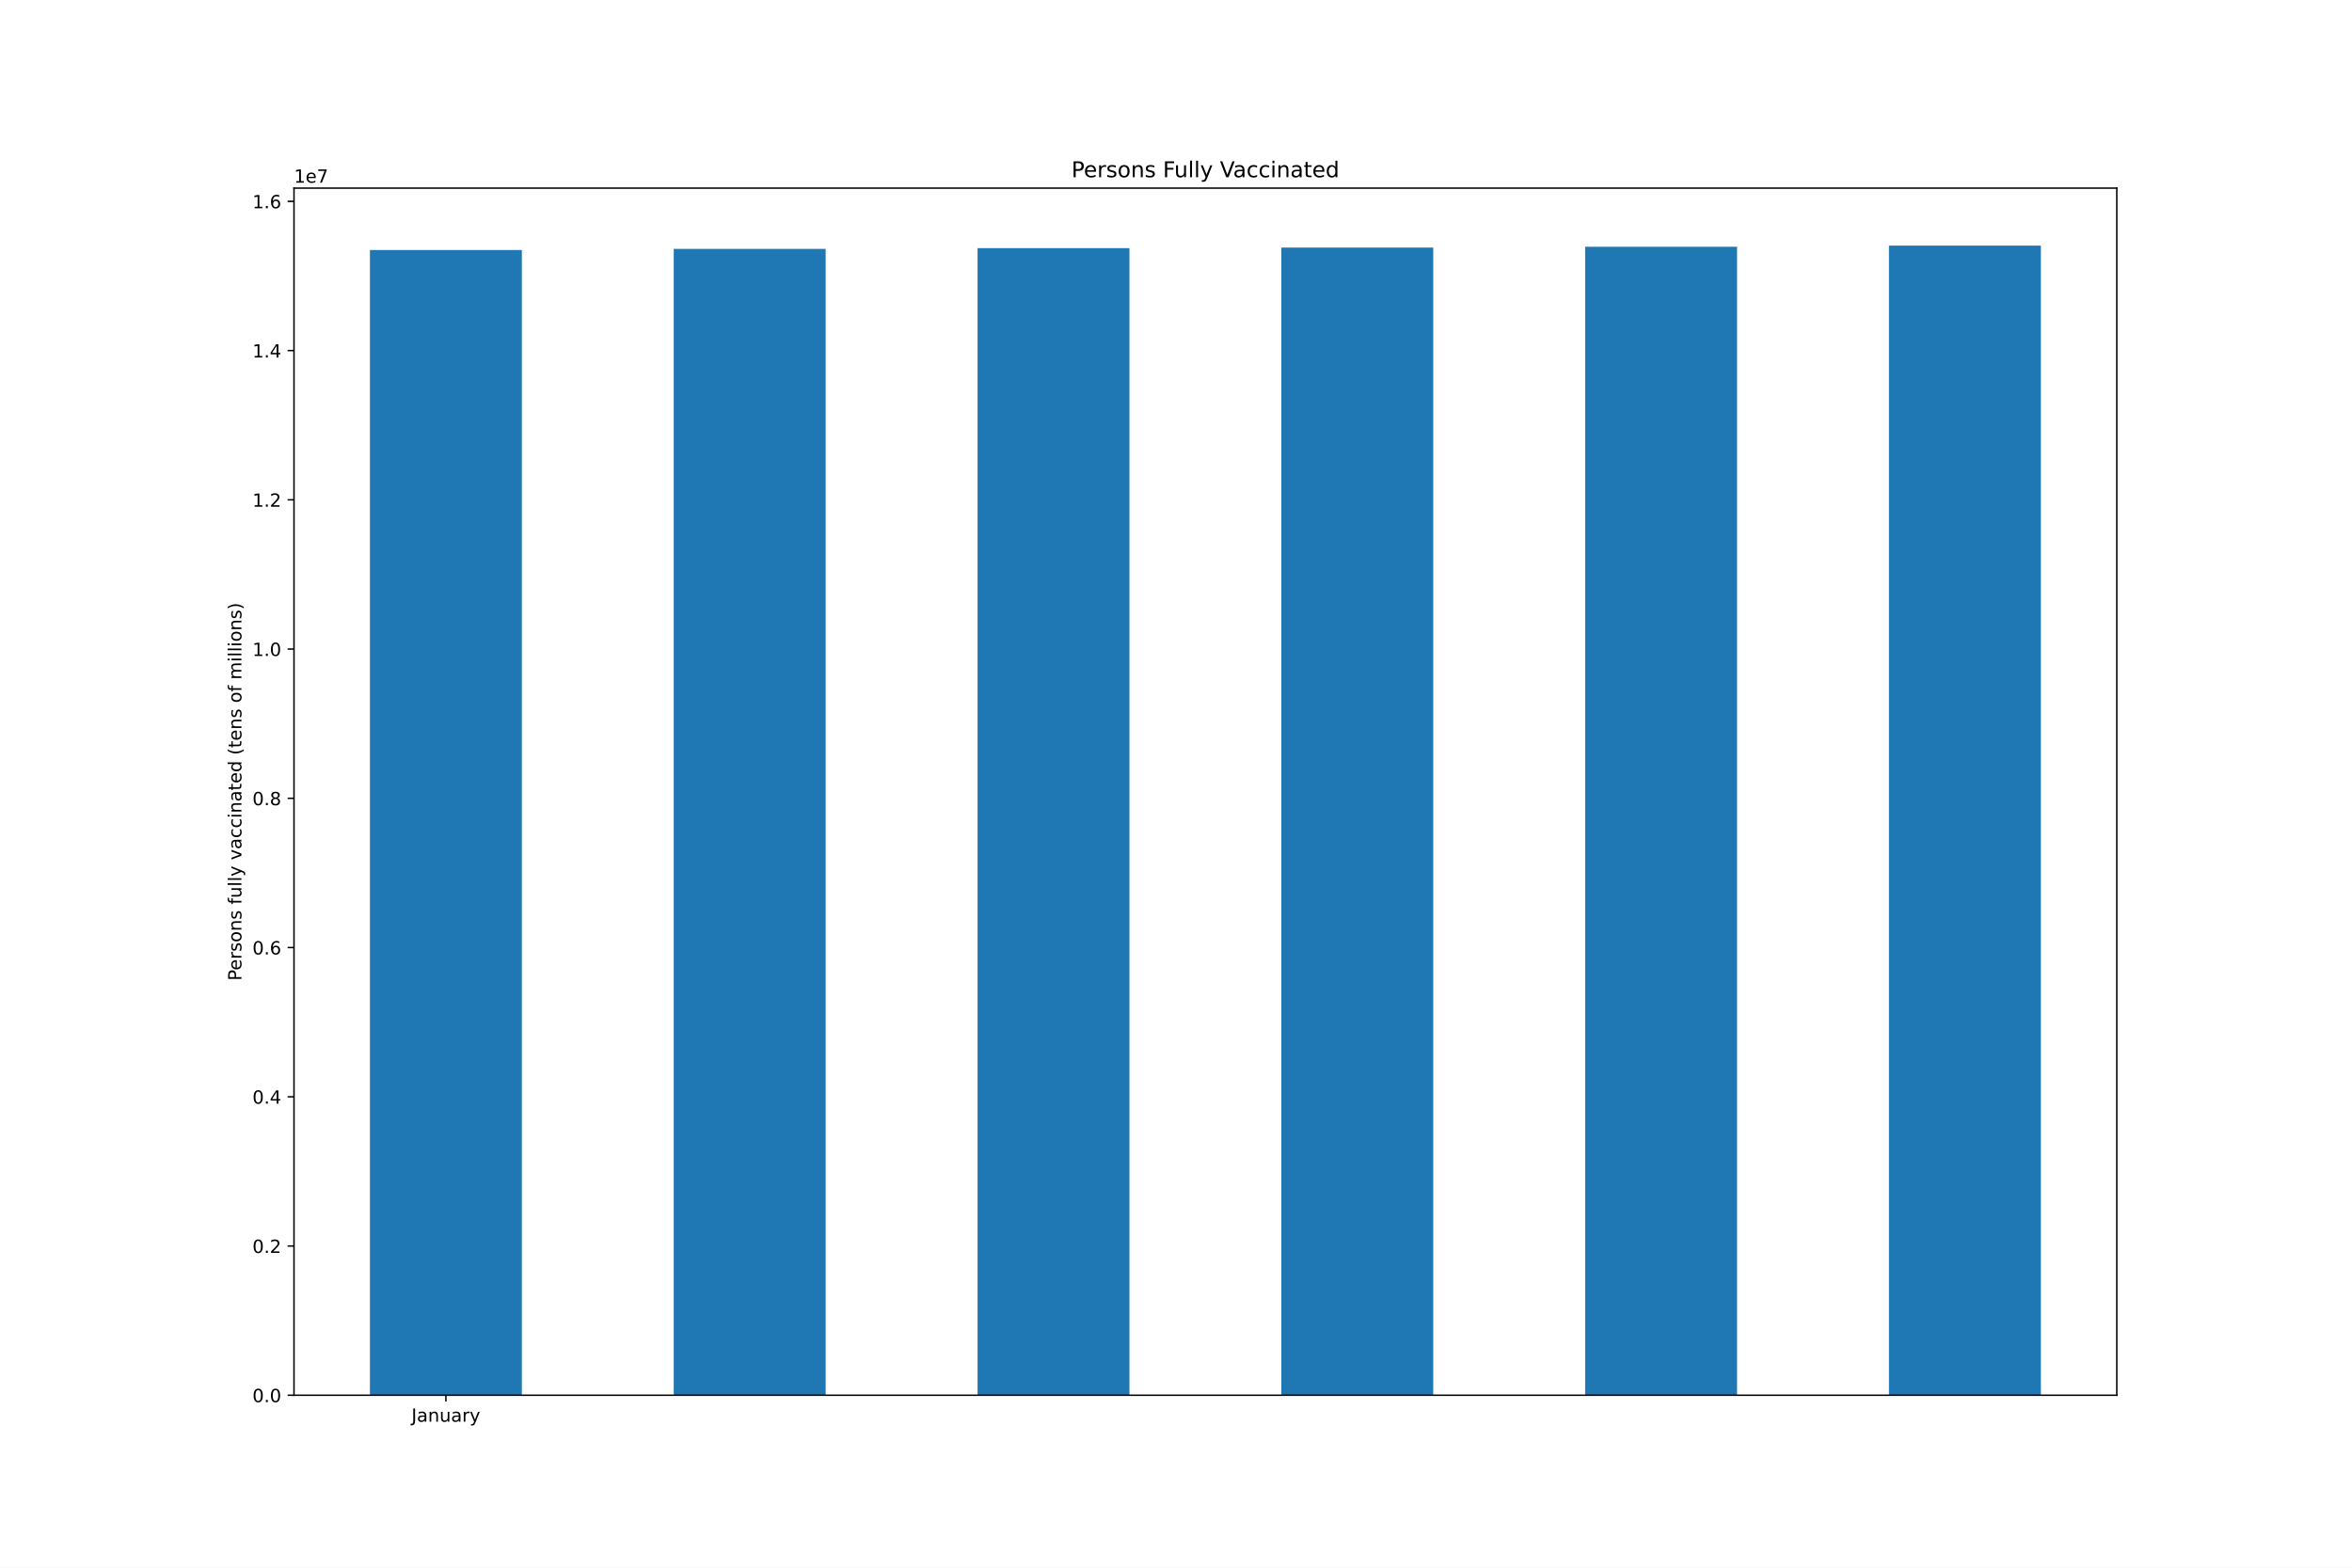
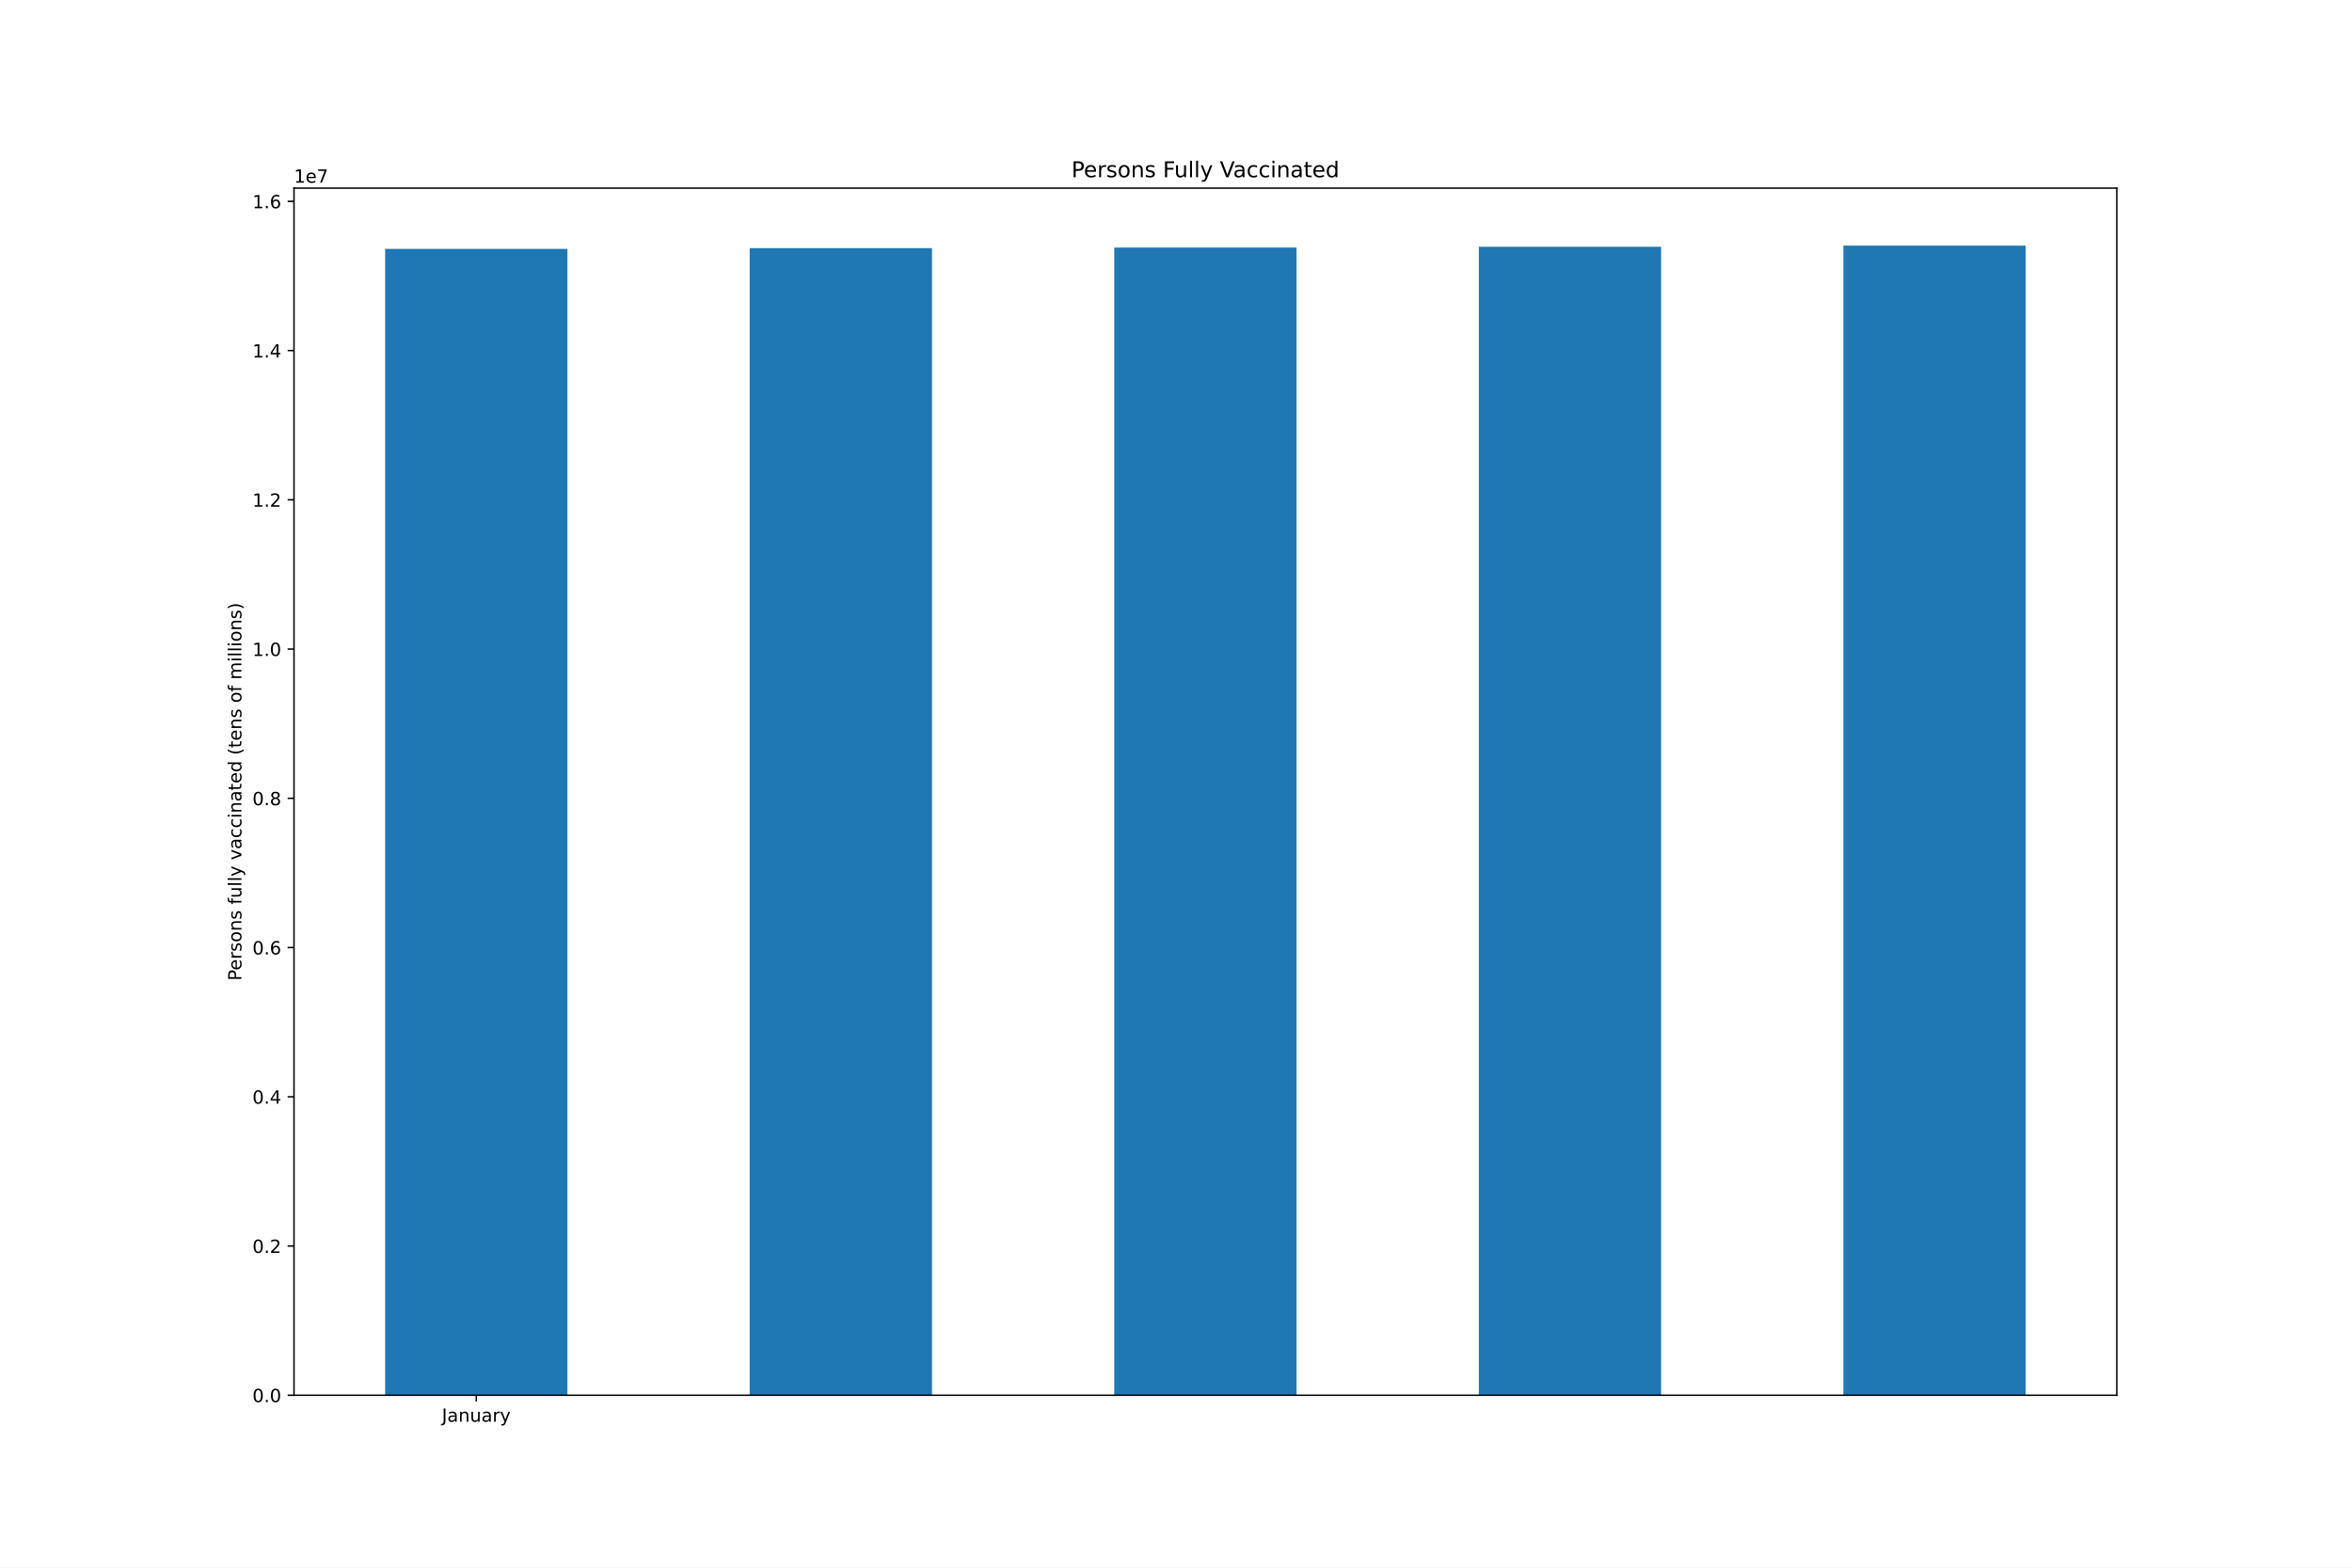
<svg xmlns="http://www.w3.org/2000/svg" xmlns:xlink="http://www.w3.org/1999/xlink" height="864pt" version="1.1" viewBox="0 0 1296 864" width="1296pt">
  <defs>
    <style type="text/css">*{stroke-linecap:butt;stroke-linejoin:round;}</style>
  </defs>
  <g id="figure_1">
    <g id="patch_1">
      <path d="M 0 864  L 1296 864  L 1296 0  L 0 0  z " style="fill:#ffffff;" />
    </g>
    <g id="axes_1">
      <g id="patch_2">
        <path d="M 162 768.96  L 1166.4 768.96  L 1166.4 103.68  L 162 103.68  z " style="fill:#ffffff;" />
      </g>
      <g id="patch_3">
-         <path clip-path="url(#pd8800f42a7)" d="M 203.85 768.96  L 287.55 768.96  L 287.55 137.808  L 203.85 137.808  z " style="fill:#1f77b4;" />
+         <path clip-path="url(#p5202fbfa17)" d="M 212.22 768.96  L 312.66 768.96  L 312.66 137.181  L 212.22 137.181  z " style="fill:#1f77b4;" />
      </g>
      <g id="patch_4">
-         <path clip-path="url(#pd8800f42a7)" d="M 371.25 768.96  L 454.95 768.96  L 454.95 137.181  L 371.25 137.181  z " style="fill:#1f77b4;" />
+         <path clip-path="url(#p5202fbfa17)" d="M 413.1 768.96  L 513.54 768.96  L 513.54 136.751  L 413.1 136.751  z " style="fill:#1f77b4;" />
      </g>
      <g id="patch_5">
-         <path clip-path="url(#pd8800f42a7)" d="M 538.65 768.96  L 622.35 768.96  L 622.35 136.751  L 538.65 136.751  z " style="fill:#1f77b4;" />
+         <path clip-path="url(#p5202fbfa17)" d="M 613.98 768.96  L 714.42 768.96  L 714.42 136.446  L 613.98 136.446  z " style="fill:#1f77b4;" />
      </g>
      <g id="patch_6">
-         <path clip-path="url(#pd8800f42a7)" d="M 706.05 768.96  L 789.75 768.96  L 789.75 136.446  L 706.05 136.446  z " style="fill:#1f77b4;" />
+         <path clip-path="url(#p5202fbfa17)" d="M 814.86 768.96  L 915.3 768.96  L 915.3 136.009  L 814.86 136.009  z " style="fill:#1f77b4;" />
      </g>
      <g id="patch_7">
-         <path clip-path="url(#pd8800f42a7)" d="M 873.45 768.96  L 957.15 768.96  L 957.15 136.009  L 873.45 136.009  z " style="fill:#1f77b4;" />
-       </g>
-       <g id="patch_8">
-         <path clip-path="url(#pd8800f42a7)" d="M 1040.85 768.96  L 1124.55 768.96  L 1124.55 135.36  L 1040.85 135.36  z " style="fill:#1f77b4;" />
+         <path clip-path="url(#p5202fbfa17)" d="M 1015.74 768.96  L 1116.18 768.96  L 1116.18 135.36  L 1015.74 135.36  z " style="fill:#1f77b4;" />
      </g>
      <g id="matplotlib.axis_1">
        <g id="xtick_1">
          <g id="line2d_1">
            <defs>
-               <path d="M 0 0  L 0 3.5  " id="m02c8bfae73" style="stroke:#000000;stroke-width:0.8;" />
+               <path d="M 0 0  L 0 3.5  " id="meb6f99f4fc" style="stroke:#000000;stroke-width:0.8;" />
            </defs>
            <g>
-               <use style="stroke:#000000;stroke-width:0.8;" x="245.7" xlink:href="#m02c8bfae73" y="768.96" />
+               <use style="stroke:#000000;stroke-width:0.8;" x="262.44" xlink:href="#meb6f99f4fc" y="768.96" />
            </g>
          </g>
          <g id="text_1">
-             <g transform="translate(226.7445 783.5584)scale(0.1 -0.1)">
+             <g transform="translate(243.4845 783.5584)scale(0.1 -0.1)">
              <defs>
                <path d="M 628 4666  L 1259 4666  L 1259 325  Q 1259 -519 939 -900  Q 619 -1281 -91 -1281  L -331 -1281  L -331 -750  L -134 -750  Q 284 -750 456 -515  Q 628 -281 628 325  L 628 4666  z " id="DejaVuSans-4a" transform="scale(0.015625)" />
                <path d="M 2194 1759  Q 1497 1759 1228 1600  Q 959 1441 959 1056  Q 959 750 1161 570  Q 1363 391 1709 391  Q 2188 391 2477 730  Q 2766 1069 2766 1631  L 2766 1759  L 2194 1759  z M 3341 1997  L 3341 0  L 2766 0  L 2766 531  Q 2569 213 2275 61  Q 1981 -91 1556 -91  Q 1019 -91 701 211  Q 384 513 384 1019  Q 384 1609 779 1909  Q 1175 2209 1959 2209  L 2766 2209  L 2766 2266  Q 2766 2663 2505 2880  Q 2244 3097 1772 3097  Q 1472 3097 1187 3025  Q 903 2953 641 2809  L 641 3341  Q 956 3463 1253 3523  Q 1550 3584 1831 3584  Q 2591 3584 2966 3190  Q 3341 2797 3341 1997  z " id="DejaVuSans-61" transform="scale(0.015625)" />
                <path d="M 3513 2113  L 3513 0  L 2938 0  L 2938 2094  Q 2938 2591 2744 2837  Q 2550 3084 2163 3084  Q 1697 3084 1428 2787  Q 1159 2491 1159 1978  L 1159 0  L 581 0  L 581 3500  L 1159 3500  L 1159 2956  Q 1366 3272 1645 3428  Q 1925 3584 2291 3584  Q 2894 3584 3203 3211  Q 3513 2838 3513 2113  z " id="DejaVuSans-6e" transform="scale(0.015625)" />
                <path d="M 544 1381  L 544 3500  L 1119 3500  L 1119 1403  Q 1119 906 1312 657  Q 1506 409 1894 409  Q 2359 409 2629 706  Q 2900 1003 2900 1516  L 2900 3500  L 3475 3500  L 3475 0  L 2900 0  L 2900 538  Q 2691 219 2414 64  Q 2138 -91 1772 -91  Q 1169 -91 856 284  Q 544 659 544 1381  z M 1991 3584  L 1991 3584  z " id="DejaVuSans-75" transform="scale(0.015625)" />
                <path d="M 2631 2963  Q 2534 3019 2420 3045  Q 2306 3072 2169 3072  Q 1681 3072 1420 2755  Q 1159 2438 1159 1844  L 1159 0  L 581 0  L 581 3500  L 1159 3500  L 1159 2956  Q 1341 3275 1631 3429  Q 1922 3584 2338 3584  Q 2397 3584 2469 3576  Q 2541 3569 2628 3553  L 2631 2963  z " id="DejaVuSans-72" transform="scale(0.015625)" />
                <path d="M 2059 -325  Q 1816 -950 1584 -1140  Q 1353 -1331 966 -1331  L 506 -1331  L 506 -850  L 844 -850  Q 1081 -850 1212 -737  Q 1344 -625 1503 -206  L 1606 56  L 191 3500  L 800 3500  L 1894 763  L 2988 3500  L 3597 3500  L 2059 -325  z " id="DejaVuSans-79" transform="scale(0.015625)" />
              </defs>
              <use xlink:href="#DejaVuSans-4a" />
              <use x="29.492" xlink:href="#DejaVuSans-61" />
              <use x="90.771" xlink:href="#DejaVuSans-6e" />
              <use x="154.15" xlink:href="#DejaVuSans-75" />
              <use x="217.529" xlink:href="#DejaVuSans-61" />
              <use x="278.809" xlink:href="#DejaVuSans-72" />
              <use x="319.922" xlink:href="#DejaVuSans-79" />
            </g>
          </g>
        </g>
      </g>
      <g id="matplotlib.axis_2">
        <g id="ytick_1">
          <g id="line2d_2">
            <defs>
-               <path d="M 0 0  L -3.5 0  " id="m33e0bea3d8" style="stroke:#000000;stroke-width:0.8;" />
+               <path d="M 0 0  L -3.5 0  " id="m9a569c65be" style="stroke:#000000;stroke-width:0.8;" />
            </defs>
            <g>
-               <use style="stroke:#000000;stroke-width:0.8;" x="162" xlink:href="#m33e0bea3d8" y="768.96" />
+               <use style="stroke:#000000;stroke-width:0.8;" x="162" xlink:href="#m9a569c65be" y="768.96" />
            </g>
          </g>
          <g id="text_2">
            <g transform="translate(139.0969 772.7592)scale(0.1 -0.1)">
              <defs>
                <path d="M 2034 4250  Q 1547 4250 1301 3770  Q 1056 3291 1056 2328  Q 1056 1369 1301 889  Q 1547 409 2034 409  Q 2525 409 2770 889  Q 3016 1369 3016 2328  Q 3016 3291 2770 3770  Q 2525 4250 2034 4250  z M 2034 4750  Q 2819 4750 3233 4129  Q 3647 3509 3647 2328  Q 3647 1150 3233 529  Q 2819 -91 2034 -91  Q 1250 -91 836 529  Q 422 1150 422 2328  Q 422 3509 836 4129  Q 1250 4750 2034 4750  z " id="DejaVuSans-30" transform="scale(0.015625)" />
                <path d="M 684 794  L 1344 794  L 1344 0  L 684 0  L 684 794  z " id="DejaVuSans-2e" transform="scale(0.015625)" />
              </defs>
              <use xlink:href="#DejaVuSans-30" />
              <use x="63.623" xlink:href="#DejaVuSans-2e" />
              <use x="95.41" xlink:href="#DejaVuSans-30" />
            </g>
          </g>
        </g>
        <g id="ytick_2">
          <g id="line2d_3">
            <g>
-               <use style="stroke:#000000;stroke-width:0.8;" x="162" xlink:href="#m33e0bea3d8" y="686.711" />
+               <use style="stroke:#000000;stroke-width:0.8;" x="162" xlink:href="#m9a569c65be" y="686.711" />
            </g>
          </g>
          <g id="text_3">
            <g transform="translate(139.0969 690.5105)scale(0.1 -0.1)">
              <defs>
                <path d="M 1228 531  L 3431 531  L 3431 0  L 469 0  L 469 531  Q 828 903 1448 1529  Q 2069 2156 2228 2338  Q 2531 2678 2651 2914  Q 2772 3150 2772 3378  Q 2772 3750 2511 3984  Q 2250 4219 1831 4219  Q 1534 4219 1204 4116  Q 875 4013 500 3803  L 500 4441  Q 881 4594 1212 4672  Q 1544 4750 1819 4750  Q 2544 4750 2975 4387  Q 3406 4025 3406 3419  Q 3406 3131 3298 2873  Q 3191 2616 2906 2266  Q 2828 2175 2409 1742  Q 1991 1309 1228 531  z " id="DejaVuSans-32" transform="scale(0.015625)" />
              </defs>
              <use xlink:href="#DejaVuSans-30" />
              <use x="63.623" xlink:href="#DejaVuSans-2e" />
              <use x="95.41" xlink:href="#DejaVuSans-32" />
            </g>
          </g>
        </g>
        <g id="ytick_3">
          <g id="line2d_4">
            <g>
-               <use style="stroke:#000000;stroke-width:0.8;" x="162" xlink:href="#m33e0bea3d8" y="604.463" />
+               <use style="stroke:#000000;stroke-width:0.8;" x="162" xlink:href="#m9a569c65be" y="604.463" />
            </g>
          </g>
          <g id="text_4">
            <g transform="translate(139.0969 608.2618)scale(0.1 -0.1)">
              <defs>
                <path d="M 2419 4116  L 825 1625  L 2419 1625  L 2419 4116  z M 2253 4666  L 3047 4666  L 3047 1625  L 3713 1625  L 3713 1100  L 3047 1100  L 3047 0  L 2419 0  L 2419 1100  L 313 1100  L 313 1709  L 2253 4666  z " id="DejaVuSans-34" transform="scale(0.015625)" />
              </defs>
              <use xlink:href="#DejaVuSans-30" />
              <use x="63.623" xlink:href="#DejaVuSans-2e" />
              <use x="95.41" xlink:href="#DejaVuSans-34" />
            </g>
          </g>
        </g>
        <g id="ytick_4">
          <g id="line2d_5">
            <g>
-               <use style="stroke:#000000;stroke-width:0.8;" x="162" xlink:href="#m33e0bea3d8" y="522.214" />
+               <use style="stroke:#000000;stroke-width:0.8;" x="162" xlink:href="#m9a569c65be" y="522.214" />
            </g>
          </g>
          <g id="text_5">
            <g transform="translate(139.0969 526.0131)scale(0.1 -0.1)">
              <defs>
                <path d="M 2113 2584  Q 1688 2584 1439 2293  Q 1191 2003 1191 1497  Q 1191 994 1439 701  Q 1688 409 2113 409  Q 2538 409 2786 701  Q 3034 994 3034 1497  Q 3034 2003 2786 2293  Q 2538 2584 2113 2584  z M 3366 4563  L 3366 3988  Q 3128 4100 2886 4159  Q 2644 4219 2406 4219  Q 1781 4219 1451 3797  Q 1122 3375 1075 2522  Q 1259 2794 1537 2939  Q 1816 3084 2150 3084  Q 2853 3084 3261 2657  Q 3669 2231 3669 1497  Q 3669 778 3244 343  Q 2819 -91 2113 -91  Q 1303 -91 875 529  Q 447 1150 447 2328  Q 447 3434 972 4092  Q 1497 4750 2381 4750  Q 2619 4750 2861 4703  Q 3103 4656 3366 4563  z " id="DejaVuSans-36" transform="scale(0.015625)" />
              </defs>
              <use xlink:href="#DejaVuSans-30" />
              <use x="63.623" xlink:href="#DejaVuSans-2e" />
              <use x="95.41" xlink:href="#DejaVuSans-36" />
            </g>
          </g>
        </g>
        <g id="ytick_5">
          <g id="line2d_6">
            <g>
-               <use style="stroke:#000000;stroke-width:0.8;" x="162" xlink:href="#m33e0bea3d8" y="439.965" />
+               <use style="stroke:#000000;stroke-width:0.8;" x="162" xlink:href="#m9a569c65be" y="439.965" />
            </g>
          </g>
          <g id="text_6">
            <g transform="translate(139.0969 443.7644)scale(0.1 -0.1)">
              <defs>
                <path d="M 2034 2216  Q 1584 2216 1326 1975  Q 1069 1734 1069 1313  Q 1069 891 1326 650  Q 1584 409 2034 409  Q 2484 409 2743 651  Q 3003 894 3003 1313  Q 3003 1734 2745 1975  Q 2488 2216 2034 2216  z M 1403 2484  Q 997 2584 770 2862  Q 544 3141 544 3541  Q 544 4100 942 4425  Q 1341 4750 2034 4750  Q 2731 4750 3128 4425  Q 3525 4100 3525 3541  Q 3525 3141 3298 2862  Q 3072 2584 2669 2484  Q 3125 2378 3379 2068  Q 3634 1759 3634 1313  Q 3634 634 3220 271  Q 2806 -91 2034 -91  Q 1263 -91 848 271  Q 434 634 434 1313  Q 434 1759 690 2068  Q 947 2378 1403 2484  z M 1172 3481  Q 1172 3119 1398 2916  Q 1625 2713 2034 2713  Q 2441 2713 2670 2916  Q 2900 3119 2900 3481  Q 2900 3844 2670 4047  Q 2441 4250 2034 4250  Q 1625 4250 1398 4047  Q 1172 3844 1172 3481  z " id="DejaVuSans-38" transform="scale(0.015625)" />
              </defs>
              <use xlink:href="#DejaVuSans-30" />
              <use x="63.623" xlink:href="#DejaVuSans-2e" />
              <use x="95.41" xlink:href="#DejaVuSans-38" />
            </g>
          </g>
        </g>
        <g id="ytick_6">
          <g id="line2d_7">
            <g>
-               <use style="stroke:#000000;stroke-width:0.8;" x="162" xlink:href="#m33e0bea3d8" y="357.716" />
+               <use style="stroke:#000000;stroke-width:0.8;" x="162" xlink:href="#m9a569c65be" y="357.716" />
            </g>
          </g>
          <g id="text_7">
            <g transform="translate(139.0969 361.5157)scale(0.1 -0.1)">
              <defs>
                <path d="M 794 531  L 1825 531  L 1825 4091  L 703 3866  L 703 4441  L 1819 4666  L 2450 4666  L 2450 531  L 3481 531  L 3481 0  L 794 0  L 794 531  z " id="DejaVuSans-31" transform="scale(0.015625)" />
              </defs>
              <use xlink:href="#DejaVuSans-31" />
              <use x="63.623" xlink:href="#DejaVuSans-2e" />
              <use x="95.41" xlink:href="#DejaVuSans-30" />
            </g>
          </g>
        </g>
        <g id="ytick_7">
          <g id="line2d_8">
            <g>
-               <use style="stroke:#000000;stroke-width:0.8;" x="162" xlink:href="#m33e0bea3d8" y="275.468" />
+               <use style="stroke:#000000;stroke-width:0.8;" x="162" xlink:href="#m9a569c65be" y="275.468" />
            </g>
          </g>
          <g id="text_8">
            <g transform="translate(139.0969 279.2669)scale(0.1 -0.1)">
              <use xlink:href="#DejaVuSans-31" />
              <use x="63.623" xlink:href="#DejaVuSans-2e" />
              <use x="95.41" xlink:href="#DejaVuSans-32" />
            </g>
          </g>
        </g>
        <g id="ytick_8">
          <g id="line2d_9">
            <g>
-               <use style="stroke:#000000;stroke-width:0.8;" x="162" xlink:href="#m33e0bea3d8" y="193.219" />
+               <use style="stroke:#000000;stroke-width:0.8;" x="162" xlink:href="#m9a569c65be" y="193.219" />
            </g>
          </g>
          <g id="text_9">
            <g transform="translate(139.0969 197.0182)scale(0.1 -0.1)">
              <use xlink:href="#DejaVuSans-31" />
              <use x="63.623" xlink:href="#DejaVuSans-2e" />
              <use x="95.41" xlink:href="#DejaVuSans-34" />
            </g>
          </g>
        </g>
        <g id="ytick_9">
          <g id="line2d_10">
            <g>
-               <use style="stroke:#000000;stroke-width:0.8;" x="162" xlink:href="#m33e0bea3d8" y="110.97" />
+               <use style="stroke:#000000;stroke-width:0.8;" x="162" xlink:href="#m9a569c65be" y="110.97" />
            </g>
          </g>
          <g id="text_10">
            <g transform="translate(139.0969 114.7695)scale(0.1 -0.1)">
              <use xlink:href="#DejaVuSans-31" />
              <use x="63.623" xlink:href="#DejaVuSans-2e" />
              <use x="95.41" xlink:href="#DejaVuSans-36" />
            </g>
          </g>
        </g>
        <g id="text_11">
          <g transform="translate(133.0172 540.4802)rotate(-90)scale(0.1 -0.1)">
            <defs>
              <path d="M 1259 4147  L 1259 2394  L 2053 2394  Q 2494 2394 2734 2622  Q 2975 2850 2975 3272  Q 2975 3691 2734 3919  Q 2494 4147 2053 4147  L 1259 4147  z M 628 4666  L 2053 4666  Q 2838 4666 3239 4311  Q 3641 3956 3641 3272  Q 3641 2581 3239 2228  Q 2838 1875 2053 1875  L 1259 1875  L 1259 0  L 628 0  L 628 4666  z " id="DejaVuSans-50" transform="scale(0.015625)" />
              <path d="M 3597 1894  L 3597 1613  L 953 1613  Q 991 1019 1311 708  Q 1631 397 2203 397  Q 2534 397 2845 478  Q 3156 559 3463 722  L 3463 178  Q 3153 47 2828 -22  Q 2503 -91 2169 -91  Q 1331 -91 842 396  Q 353 884 353 1716  Q 353 2575 817 3079  Q 1281 3584 2069 3584  Q 2775 3584 3186 3129  Q 3597 2675 3597 1894  z M 3022 2063  Q 3016 2534 2758 2815  Q 2500 3097 2075 3097  Q 1594 3097 1305 2825  Q 1016 2553 972 2059  L 3022 2063  z " id="DejaVuSans-65" transform="scale(0.015625)" />
              <path d="M 2834 3397  L 2834 2853  Q 2591 2978 2328 3040  Q 2066 3103 1784 3103  Q 1356 3103 1142 2972  Q 928 2841 928 2578  Q 928 2378 1081 2264  Q 1234 2150 1697 2047  L 1894 2003  Q 2506 1872 2764 1633  Q 3022 1394 3022 966  Q 3022 478 2636 193  Q 2250 -91 1575 -91  Q 1294 -91 989 -36  Q 684 19 347 128  L 347 722  Q 666 556 975 473  Q 1284 391 1588 391  Q 1994 391 2212 530  Q 2431 669 2431 922  Q 2431 1156 2273 1281  Q 2116 1406 1581 1522  L 1381 1569  Q 847 1681 609 1914  Q 372 2147 372 2553  Q 372 3047 722 3315  Q 1072 3584 1716 3584  Q 2034 3584 2315 3537  Q 2597 3491 2834 3397  z " id="DejaVuSans-73" transform="scale(0.015625)" />
              <path d="M 1959 3097  Q 1497 3097 1228 2736  Q 959 2375 959 1747  Q 959 1119 1226 758  Q 1494 397 1959 397  Q 2419 397 2687 759  Q 2956 1122 2956 1747  Q 2956 2369 2687 2733  Q 2419 3097 1959 3097  z M 1959 3584  Q 2709 3584 3137 3096  Q 3566 2609 3566 1747  Q 3566 888 3137 398  Q 2709 -91 1959 -91  Q 1206 -91 779 398  Q 353 888 353 1747  Q 353 2609 779 3096  Q 1206 3584 1959 3584  z " id="DejaVuSans-6f" transform="scale(0.015625)" />
              <path id="DejaVuSans-20" transform="scale(0.015625)" />
              <path d="M 2375 4863  L 2375 4384  L 1825 4384  Q 1516 4384 1395 4259  Q 1275 4134 1275 3809  L 1275 3500  L 2222 3500  L 2222 3053  L 1275 3053  L 1275 0  L 697 0  L 697 3053  L 147 3053  L 147 3500  L 697 3500  L 697 3744  Q 697 4328 969 4595  Q 1241 4863 1831 4863  L 2375 4863  z " id="DejaVuSans-66" transform="scale(0.015625)" />
              <path d="M 603 4863  L 1178 4863  L 1178 0  L 603 0  L 603 4863  z " id="DejaVuSans-6c" transform="scale(0.015625)" />
              <path d="M 191 3500  L 800 3500  L 1894 563  L 2988 3500  L 3597 3500  L 2284 0  L 1503 0  L 191 3500  z " id="DejaVuSans-76" transform="scale(0.015625)" />
              <path d="M 3122 3366  L 3122 2828  Q 2878 2963 2633 3030  Q 2388 3097 2138 3097  Q 1578 3097 1268 2742  Q 959 2388 959 1747  Q 959 1106 1268 751  Q 1578 397 2138 397  Q 2388 397 2633 464  Q 2878 531 3122 666  L 3122 134  Q 2881 22 2623 -34  Q 2366 -91 2075 -91  Q 1284 -91 818 406  Q 353 903 353 1747  Q 353 2603 823 3093  Q 1294 3584 2113 3584  Q 2378 3584 2631 3529  Q 2884 3475 3122 3366  z " id="DejaVuSans-63" transform="scale(0.015625)" />
              <path d="M 603 3500  L 1178 3500  L 1178 0  L 603 0  L 603 3500  z M 603 4863  L 1178 4863  L 1178 4134  L 603 4134  L 603 4863  z " id="DejaVuSans-69" transform="scale(0.015625)" />
              <path d="M 1172 4494  L 1172 3500  L 2356 3500  L 2356 3053  L 1172 3053  L 1172 1153  Q 1172 725 1289 603  Q 1406 481 1766 481  L 2356 481  L 2356 0  L 1766 0  Q 1100 0 847 248  Q 594 497 594 1153  L 594 3053  L 172 3053  L 172 3500  L 594 3500  L 594 4494  L 1172 4494  z " id="DejaVuSans-74" transform="scale(0.015625)" />
              <path d="M 2906 2969  L 2906 4863  L 3481 4863  L 3481 0  L 2906 0  L 2906 525  Q 2725 213 2448 61  Q 2172 -91 1784 -91  Q 1150 -91 751 415  Q 353 922 353 1747  Q 353 2572 751 3078  Q 1150 3584 1784 3584  Q 2172 3584 2448 3432  Q 2725 3281 2906 2969  z M 947 1747  Q 947 1113 1208 752  Q 1469 391 1925 391  Q 2381 391 2643 752  Q 2906 1113 2906 1747  Q 2906 2381 2643 2742  Q 2381 3103 1925 3103  Q 1469 3103 1208 2742  Q 947 2381 947 1747  z " id="DejaVuSans-64" transform="scale(0.015625)" />
              <path d="M 1984 4856  Q 1566 4138 1362 3434  Q 1159 2731 1159 2009  Q 1159 1288 1364 580  Q 1569 -128 1984 -844  L 1484 -844  Q 1016 -109 783 600  Q 550 1309 550 2009  Q 550 2706 781 3412  Q 1013 4119 1484 4856  L 1984 4856  z " id="DejaVuSans-28" transform="scale(0.015625)" />
              <path d="M 3328 2828  Q 3544 3216 3844 3400  Q 4144 3584 4550 3584  Q 5097 3584 5394 3201  Q 5691 2819 5691 2113  L 5691 0  L 5113 0  L 5113 2094  Q 5113 2597 4934 2840  Q 4756 3084 4391 3084  Q 3944 3084 3684 2787  Q 3425 2491 3425 1978  L 3425 0  L 2847 0  L 2847 2094  Q 2847 2600 2669 2842  Q 2491 3084 2119 3084  Q 1678 3084 1418 2786  Q 1159 2488 1159 1978  L 1159 0  L 581 0  L 581 3500  L 1159 3500  L 1159 2956  Q 1356 3278 1631 3431  Q 1906 3584 2284 3584  Q 2666 3584 2933 3390  Q 3200 3197 3328 2828  z " id="DejaVuSans-6d" transform="scale(0.015625)" />
              <path d="M 513 4856  L 1013 4856  Q 1481 4119 1714 3412  Q 1947 2706 1947 2009  Q 1947 1309 1714 600  Q 1481 -109 1013 -844  L 513 -844  Q 928 -128 1133 580  Q 1338 1288 1338 2009  Q 1338 2731 1133 3434  Q 928 4138 513 4856  z " id="DejaVuSans-29" transform="scale(0.015625)" />
            </defs>
            <use xlink:href="#DejaVuSans-50" />
            <use x="56.678" xlink:href="#DejaVuSans-65" />
            <use x="118.201" xlink:href="#DejaVuSans-72" />
            <use x="159.314" xlink:href="#DejaVuSans-73" />
            <use x="211.414" xlink:href="#DejaVuSans-6f" />
            <use x="272.596" xlink:href="#DejaVuSans-6e" />
            <use x="335.975" xlink:href="#DejaVuSans-73" />
            <use x="388.074" xlink:href="#DejaVuSans-20" />
            <use x="419.861" xlink:href="#DejaVuSans-66" />
            <use x="455.066" xlink:href="#DejaVuSans-75" />
            <use x="518.445" xlink:href="#DejaVuSans-6c" />
            <use x="546.229" xlink:href="#DejaVuSans-6c" />
            <use x="574.012" xlink:href="#DejaVuSans-79" />
            <use x="633.191" xlink:href="#DejaVuSans-20" />
            <use x="664.979" xlink:href="#DejaVuSans-76" />
            <use x="724.158" xlink:href="#DejaVuSans-61" />
            <use x="785.438" xlink:href="#DejaVuSans-63" />
            <use x="840.418" xlink:href="#DejaVuSans-63" />
            <use x="895.398" xlink:href="#DejaVuSans-69" />
            <use x="923.182" xlink:href="#DejaVuSans-6e" />
            <use x="986.561" xlink:href="#DejaVuSans-61" />
            <use x="1047.84" xlink:href="#DejaVuSans-74" />
            <use x="1087.049" xlink:href="#DejaVuSans-65" />
            <use x="1148.572" xlink:href="#DejaVuSans-64" />
            <use x="1212.049" xlink:href="#DejaVuSans-20" />
            <use x="1243.836" xlink:href="#DejaVuSans-28" />
            <use x="1282.85" xlink:href="#DejaVuSans-74" />
            <use x="1322.059" xlink:href="#DejaVuSans-65" />
            <use x="1383.582" xlink:href="#DejaVuSans-6e" />
            <use x="1446.961" xlink:href="#DejaVuSans-73" />
            <use x="1499.061" xlink:href="#DejaVuSans-20" />
            <use x="1530.848" xlink:href="#DejaVuSans-6f" />
            <use x="1592.029" xlink:href="#DejaVuSans-66" />
            <use x="1627.234" xlink:href="#DejaVuSans-20" />
            <use x="1659.021" xlink:href="#DejaVuSans-6d" />
            <use x="1756.434" xlink:href="#DejaVuSans-69" />
            <use x="1784.217" xlink:href="#DejaVuSans-6c" />
            <use x="1812" xlink:href="#DejaVuSans-6c" />
            <use x="1839.783" xlink:href="#DejaVuSans-69" />
            <use x="1867.566" xlink:href="#DejaVuSans-6f" />
            <use x="1928.748" xlink:href="#DejaVuSans-6e" />
            <use x="1992.127" xlink:href="#DejaVuSans-73" />
            <use x="2044.227" xlink:href="#DejaVuSans-29" />
          </g>
        </g>
        <g id="text_12">
          <g transform="translate(162 100.68)scale(0.1 -0.1)">
            <defs>
              <path d="M 525 4666  L 3525 4666  L 3525 4397  L 1831 0  L 1172 0  L 2766 4134  L 525 4134  L 525 4666  z " id="DejaVuSans-37" transform="scale(0.015625)" />
            </defs>
            <use xlink:href="#DejaVuSans-31" />
            <use x="63.623" xlink:href="#DejaVuSans-65" />
            <use x="125.146" xlink:href="#DejaVuSans-37" />
          </g>
        </g>
      </g>
+       <g id="patch_8">
+         <path d="M 162 768.96  L 162 103.68  " style="fill:none;stroke:#000000;stroke-linecap:square;stroke-linejoin:miter;stroke-width:0.8;" />
+       </g>
      <g id="patch_9">
-         <path d="M 162 768.96  L 162 103.68  " style="fill:none;stroke:#000000;stroke-linecap:square;stroke-linejoin:miter;stroke-width:0.8;" />
+         <path d="M 1166.4 768.96  L 1166.4 103.68  " style="fill:none;stroke:#000000;stroke-linecap:square;stroke-linejoin:miter;stroke-width:0.8;" />
      </g>
      <g id="patch_10">
-         <path d="M 1166.4 768.96  L 1166.4 103.68  " style="fill:none;stroke:#000000;stroke-linecap:square;stroke-linejoin:miter;stroke-width:0.8;" />
+         <path d="M 162 768.96  L 1166.4 768.96  " style="fill:none;stroke:#000000;stroke-linecap:square;stroke-linejoin:miter;stroke-width:0.8;" />
      </g>
      <g id="patch_11">
-         <path d="M 162 768.96  L 1166.4 768.96  " style="fill:none;stroke:#000000;stroke-linecap:square;stroke-linejoin:miter;stroke-width:0.8;" />
-       </g>
-       <g id="patch_12">
        <path d="M 162 103.68  L 1166.4 103.68  " style="fill:none;stroke:#000000;stroke-linecap:square;stroke-linejoin:miter;stroke-width:0.8;" />
      </g>
      <g id="text_13">
        <g transform="translate(590.3803 97.68)scale(0.12 -0.12)">
          <defs>
            <path d="M 628 4666  L 3309 4666  L 3309 4134  L 1259 4134  L 1259 2759  L 3109 2759  L 3109 2228  L 1259 2228  L 1259 0  L 628 0  L 628 4666  z " id="DejaVuSans-46" transform="scale(0.015625)" />
            <path d="M 1831 0  L 50 4666  L 709 4666  L 2188 738  L 3669 4666  L 4325 4666  L 2547 0  L 1831 0  z " id="DejaVuSans-56" transform="scale(0.015625)" />
          </defs>
          <use xlink:href="#DejaVuSans-50" />
          <use x="56.678" xlink:href="#DejaVuSans-65" />
          <use x="118.201" xlink:href="#DejaVuSans-72" />
          <use x="159.314" xlink:href="#DejaVuSans-73" />
          <use x="211.414" xlink:href="#DejaVuSans-6f" />
          <use x="272.596" xlink:href="#DejaVuSans-6e" />
          <use x="335.975" xlink:href="#DejaVuSans-73" />
          <use x="388.074" xlink:href="#DejaVuSans-20" />
          <use x="419.861" xlink:href="#DejaVuSans-46" />
          <use x="471.881" xlink:href="#DejaVuSans-75" />
          <use x="535.26" xlink:href="#DejaVuSans-6c" />
          <use x="563.043" xlink:href="#DejaVuSans-6c" />
          <use x="590.826" xlink:href="#DejaVuSans-79" />
          <use x="650.006" xlink:href="#DejaVuSans-20" />
          <use x="681.793" xlink:href="#DejaVuSans-56" />
          <use x="742.451" xlink:href="#DejaVuSans-61" />
          <use x="803.73" xlink:href="#DejaVuSans-63" />
          <use x="858.711" xlink:href="#DejaVuSans-63" />
          <use x="913.691" xlink:href="#DejaVuSans-69" />
          <use x="941.475" xlink:href="#DejaVuSans-6e" />
          <use x="1004.854" xlink:href="#DejaVuSans-61" />
          <use x="1066.133" xlink:href="#DejaVuSans-74" />
          <use x="1105.342" xlink:href="#DejaVuSans-65" />
          <use x="1166.865" xlink:href="#DejaVuSans-64" />
        </g>
      </g>
    </g>
  </g>
  <defs>
-     <clipPath id="pd8800f42a7">
+     <clipPath id="p5202fbfa17">
      <rect height="665.28" width="1004.4" x="162" y="103.68" />
    </clipPath>
  </defs>
</svg>
